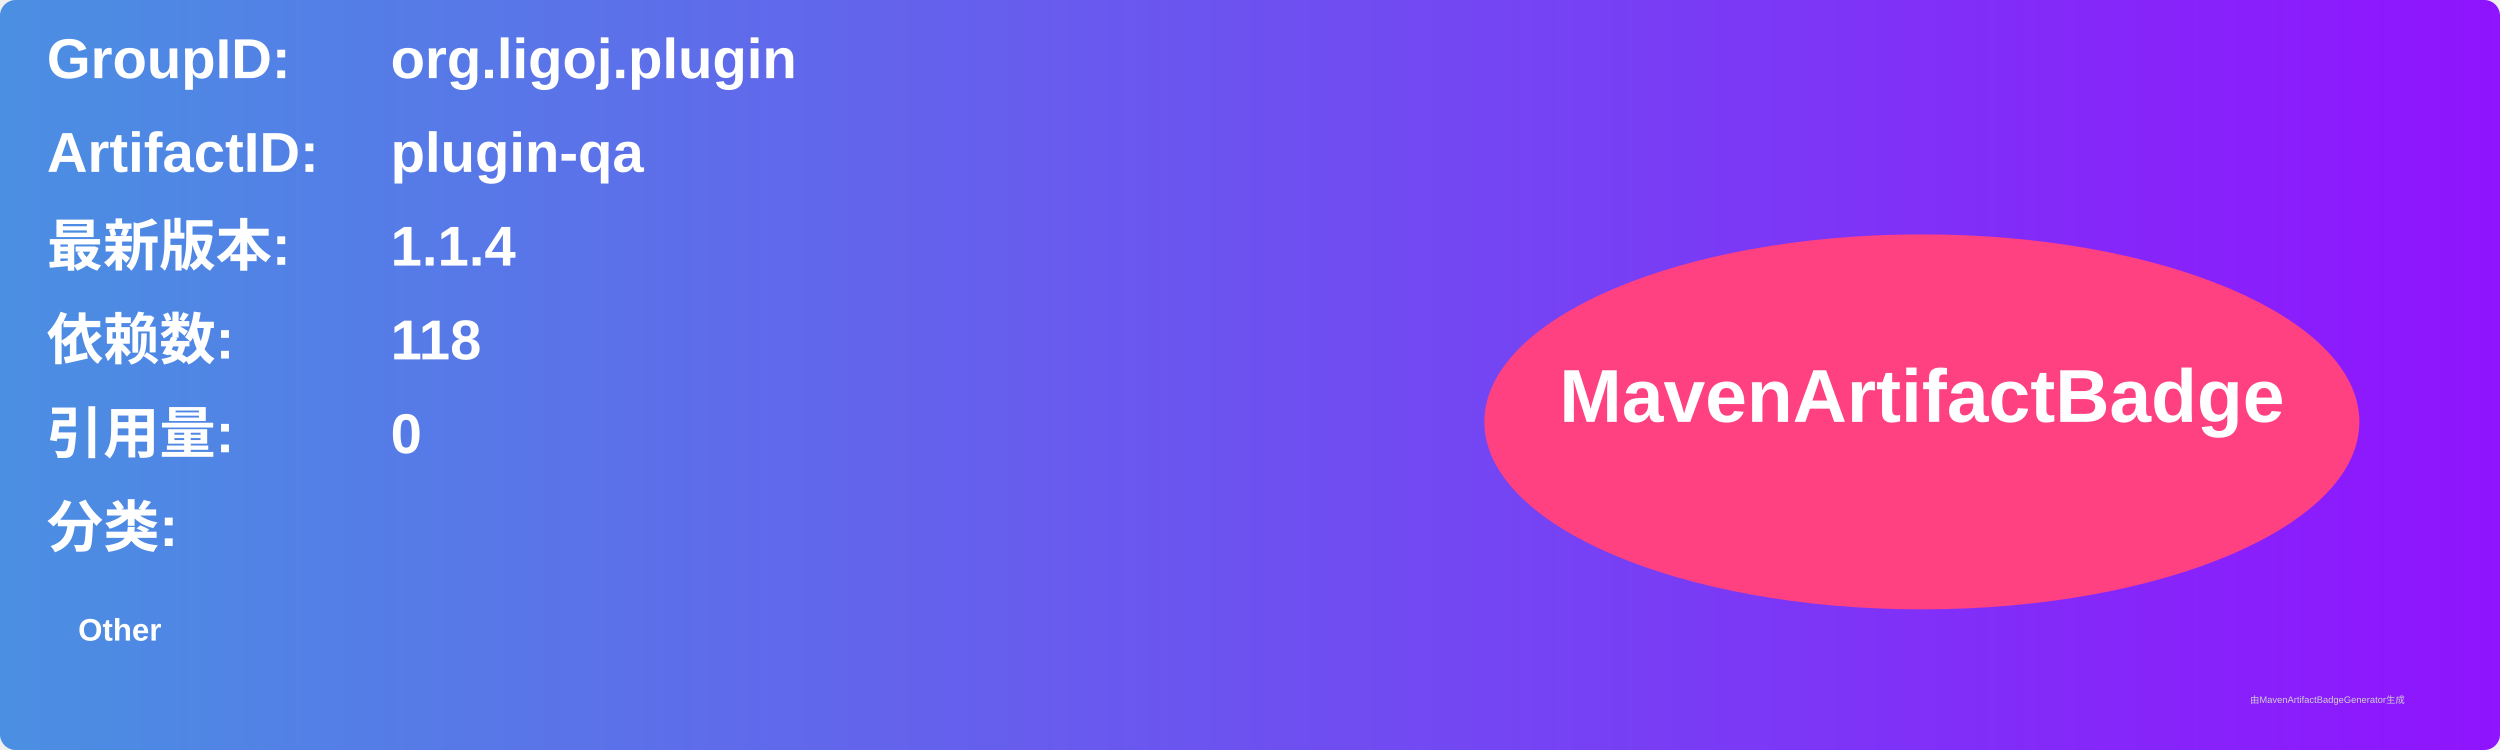
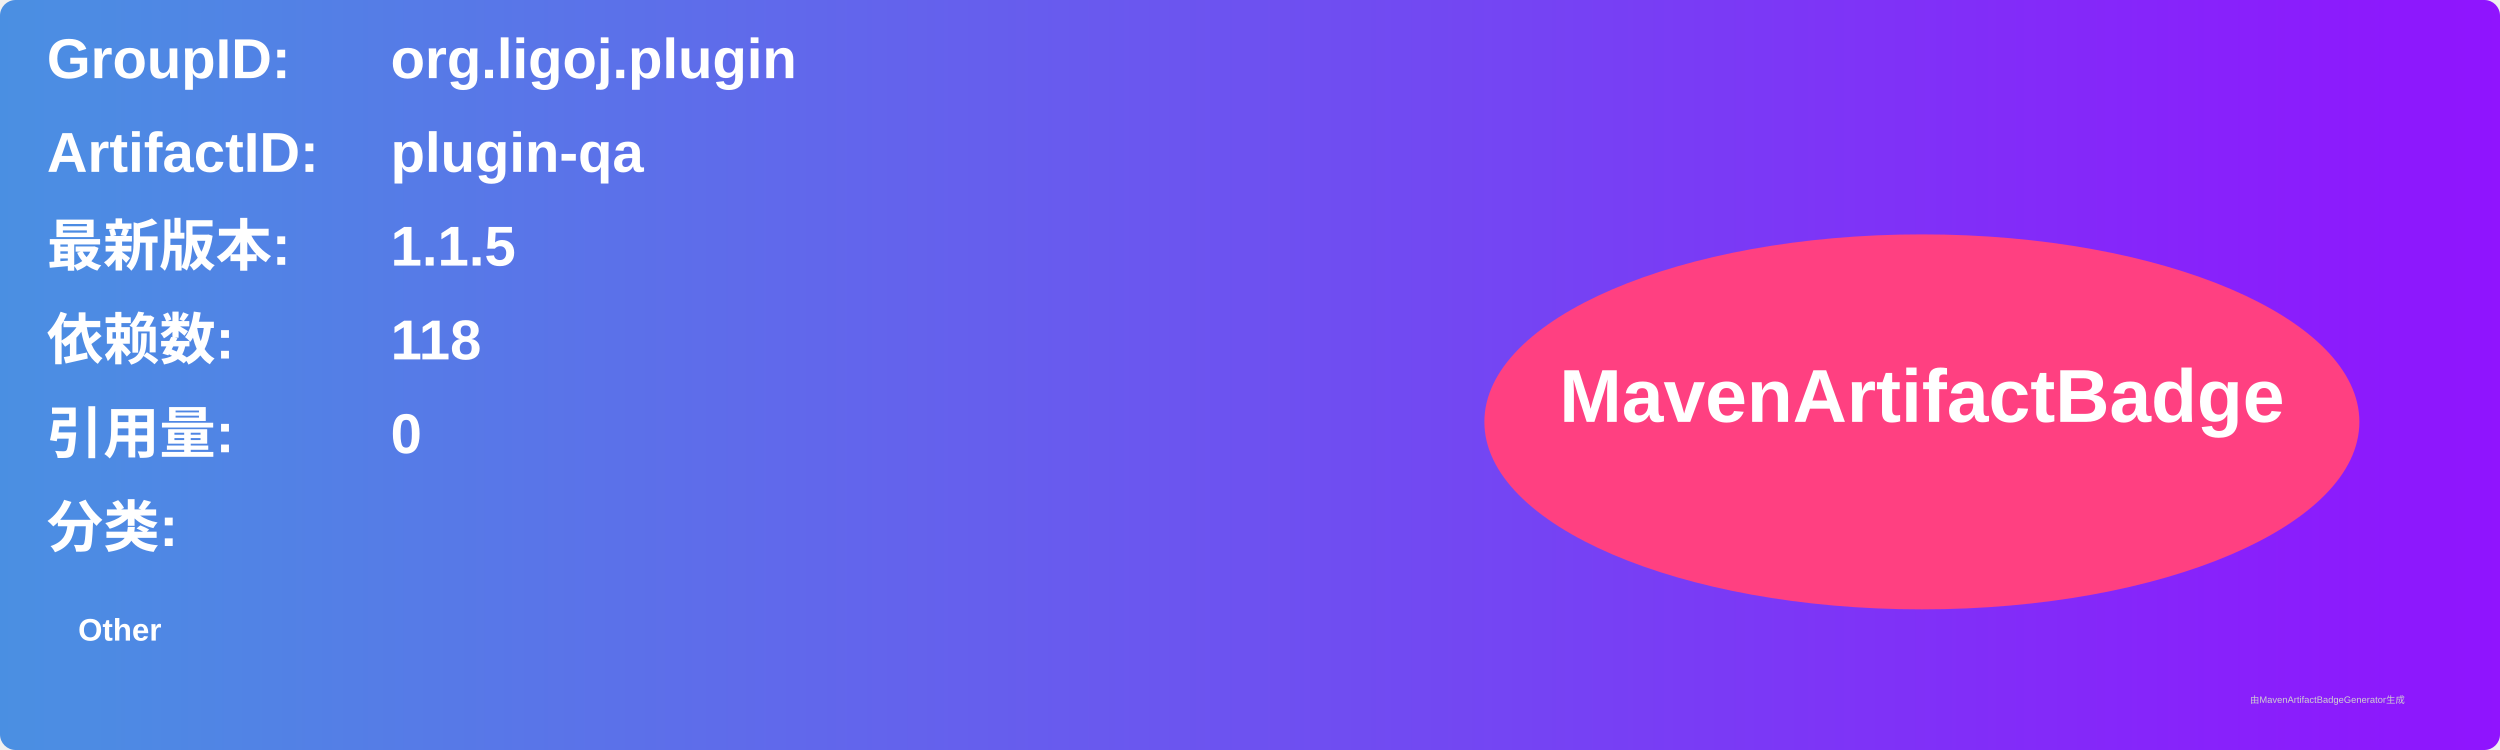
<svg xmlns="http://www.w3.org/2000/svg" width="800" height="240" viewBox="0 0 800 240">
  <linearGradient id="grad" x1="0%" y1="0%" x2="100%" y2="0%">
    <stop offset="0%" stop-color="#4a90e2" />
    <stop offset="100%" stop-color="#9013fe" />
  </linearGradient>
  <rect width="100%" height="100%" rx="5" ry="5" fill="url(#grad)" />
  <g transform="translate(15, 15)">
    <text x="0" y="10" font-family="Arial" font-size="18" fill="white" font-weight="bold" width="260">GroupID:</text>
    <text x="110" y="10" font-family="Arial" font-size="18" fill="white" font-weight="bold" width="460">org.ligoj.plugin</text>
    <text x="0" y="40" font-family="Arial" font-size="18" fill="white" font-weight="bold" width="260">ArtifactID:</text>
    <text x="110" y="40" font-family="Arial" font-size="18" fill="white" font-weight="bold" width="460">plugin-qa</text>
    <text x="0" y="70" font-family="Arial" font-size="18" fill="white" font-weight="bold">最新版本:</text>
    <text x="110" y="70" font-family="Arial" font-size="18" fill="white" font-weight="bold">
-       <tspan font-weight="bold">1.1.4</tspan>
+       <tspan font-weight="bold">1.1.5</tspan>
    </text>
    <text x="0" y="100" font-family="Arial" font-size="18" fill="white" font-weight="bold">依赖数: </text>
    <text x="110" y="100" font-family="Arial" font-size="18" fill="white">
      <tspan font-weight="bold">118</tspan>
    </text>
    <text x="0" y="130" font-family="Arial" font-size="18" fill="white" font-weight="bold">引用量: </text>
    <text x="110" y="130" font-family="Arial" font-size="18" fill="white">
      <tspan font-weight="bold">0</tspan>
    </text>
    <text x="0" y="160" font-family="Arial" font-size="18" fill="white" font-weight="bold">分类:</text>
    <text x="10" y="190" font-family="Arial" font-size="10" fill="white">
      <tspan font-weight="bold">Other</tspan>
    </text>
    <ellipse cx="600" cy="120" rx="140" ry="60" fill="#ff4081" />
    <text x="600" y="120" text-anchor="middle" font-family="Arial" font-size="24" fill="white" font-weight="bold">MavenArtifactBadge</text>
  </g>
  <text x="720" y="225" font-family="Arial" font-size="3" fill="#d0d0d0">由MavenArtifactBadgeGenerator生成</text>
</svg>
